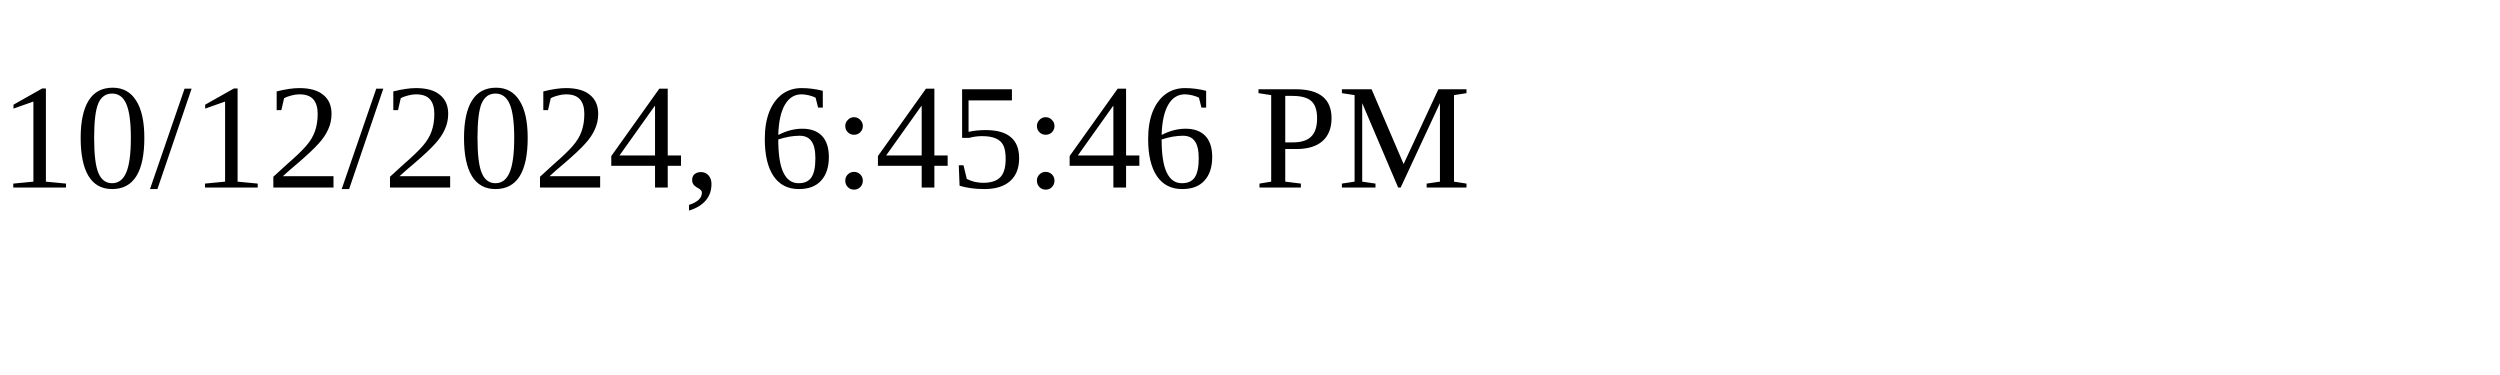
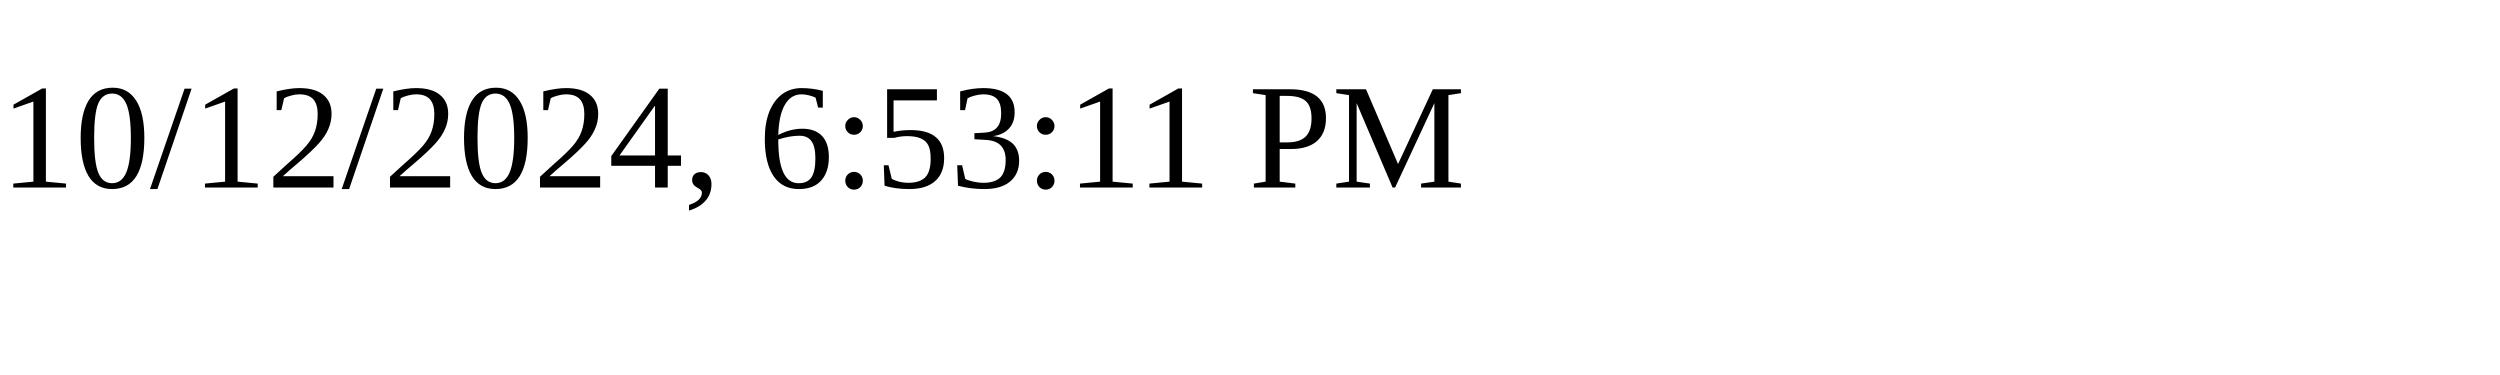
<svg xmlns="http://www.w3.org/2000/svg" height="30" width="200">
-   <text x="0" y="15">10/12/2024, 6:45:46 PM</text>
+   <text x="0" y="15">10/12/2024, 6:53:11 PM</text>
</svg>
